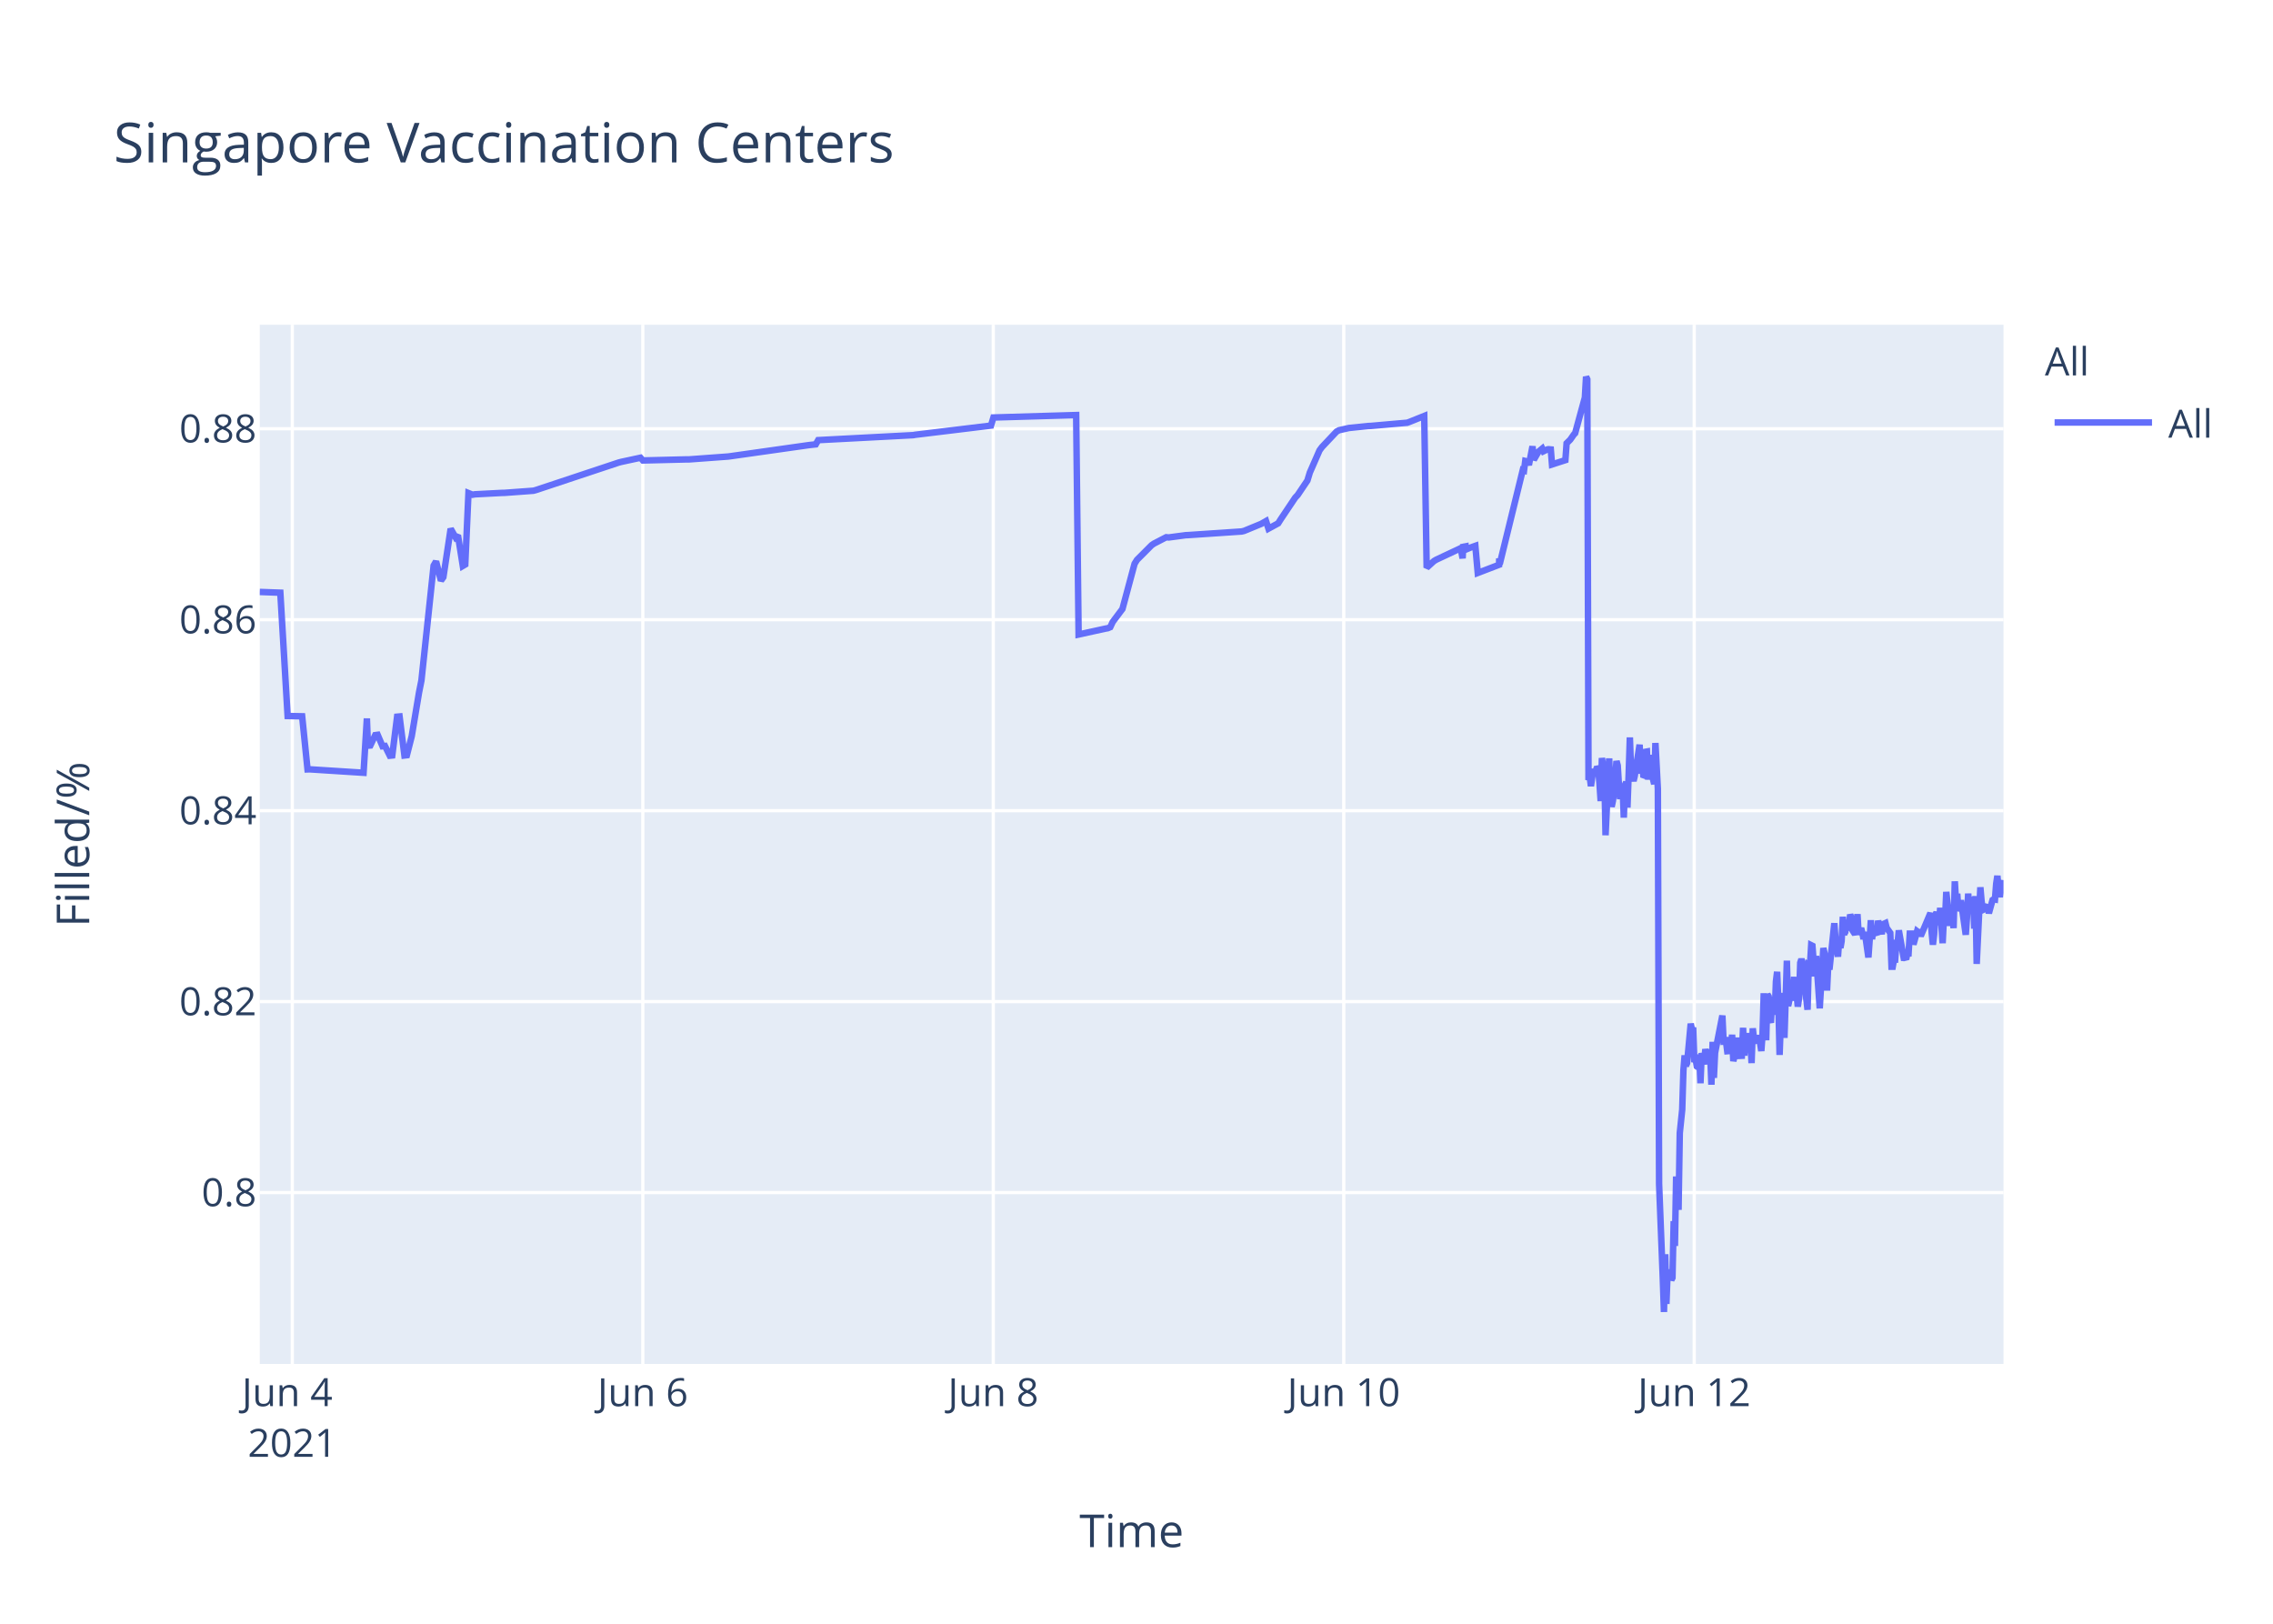
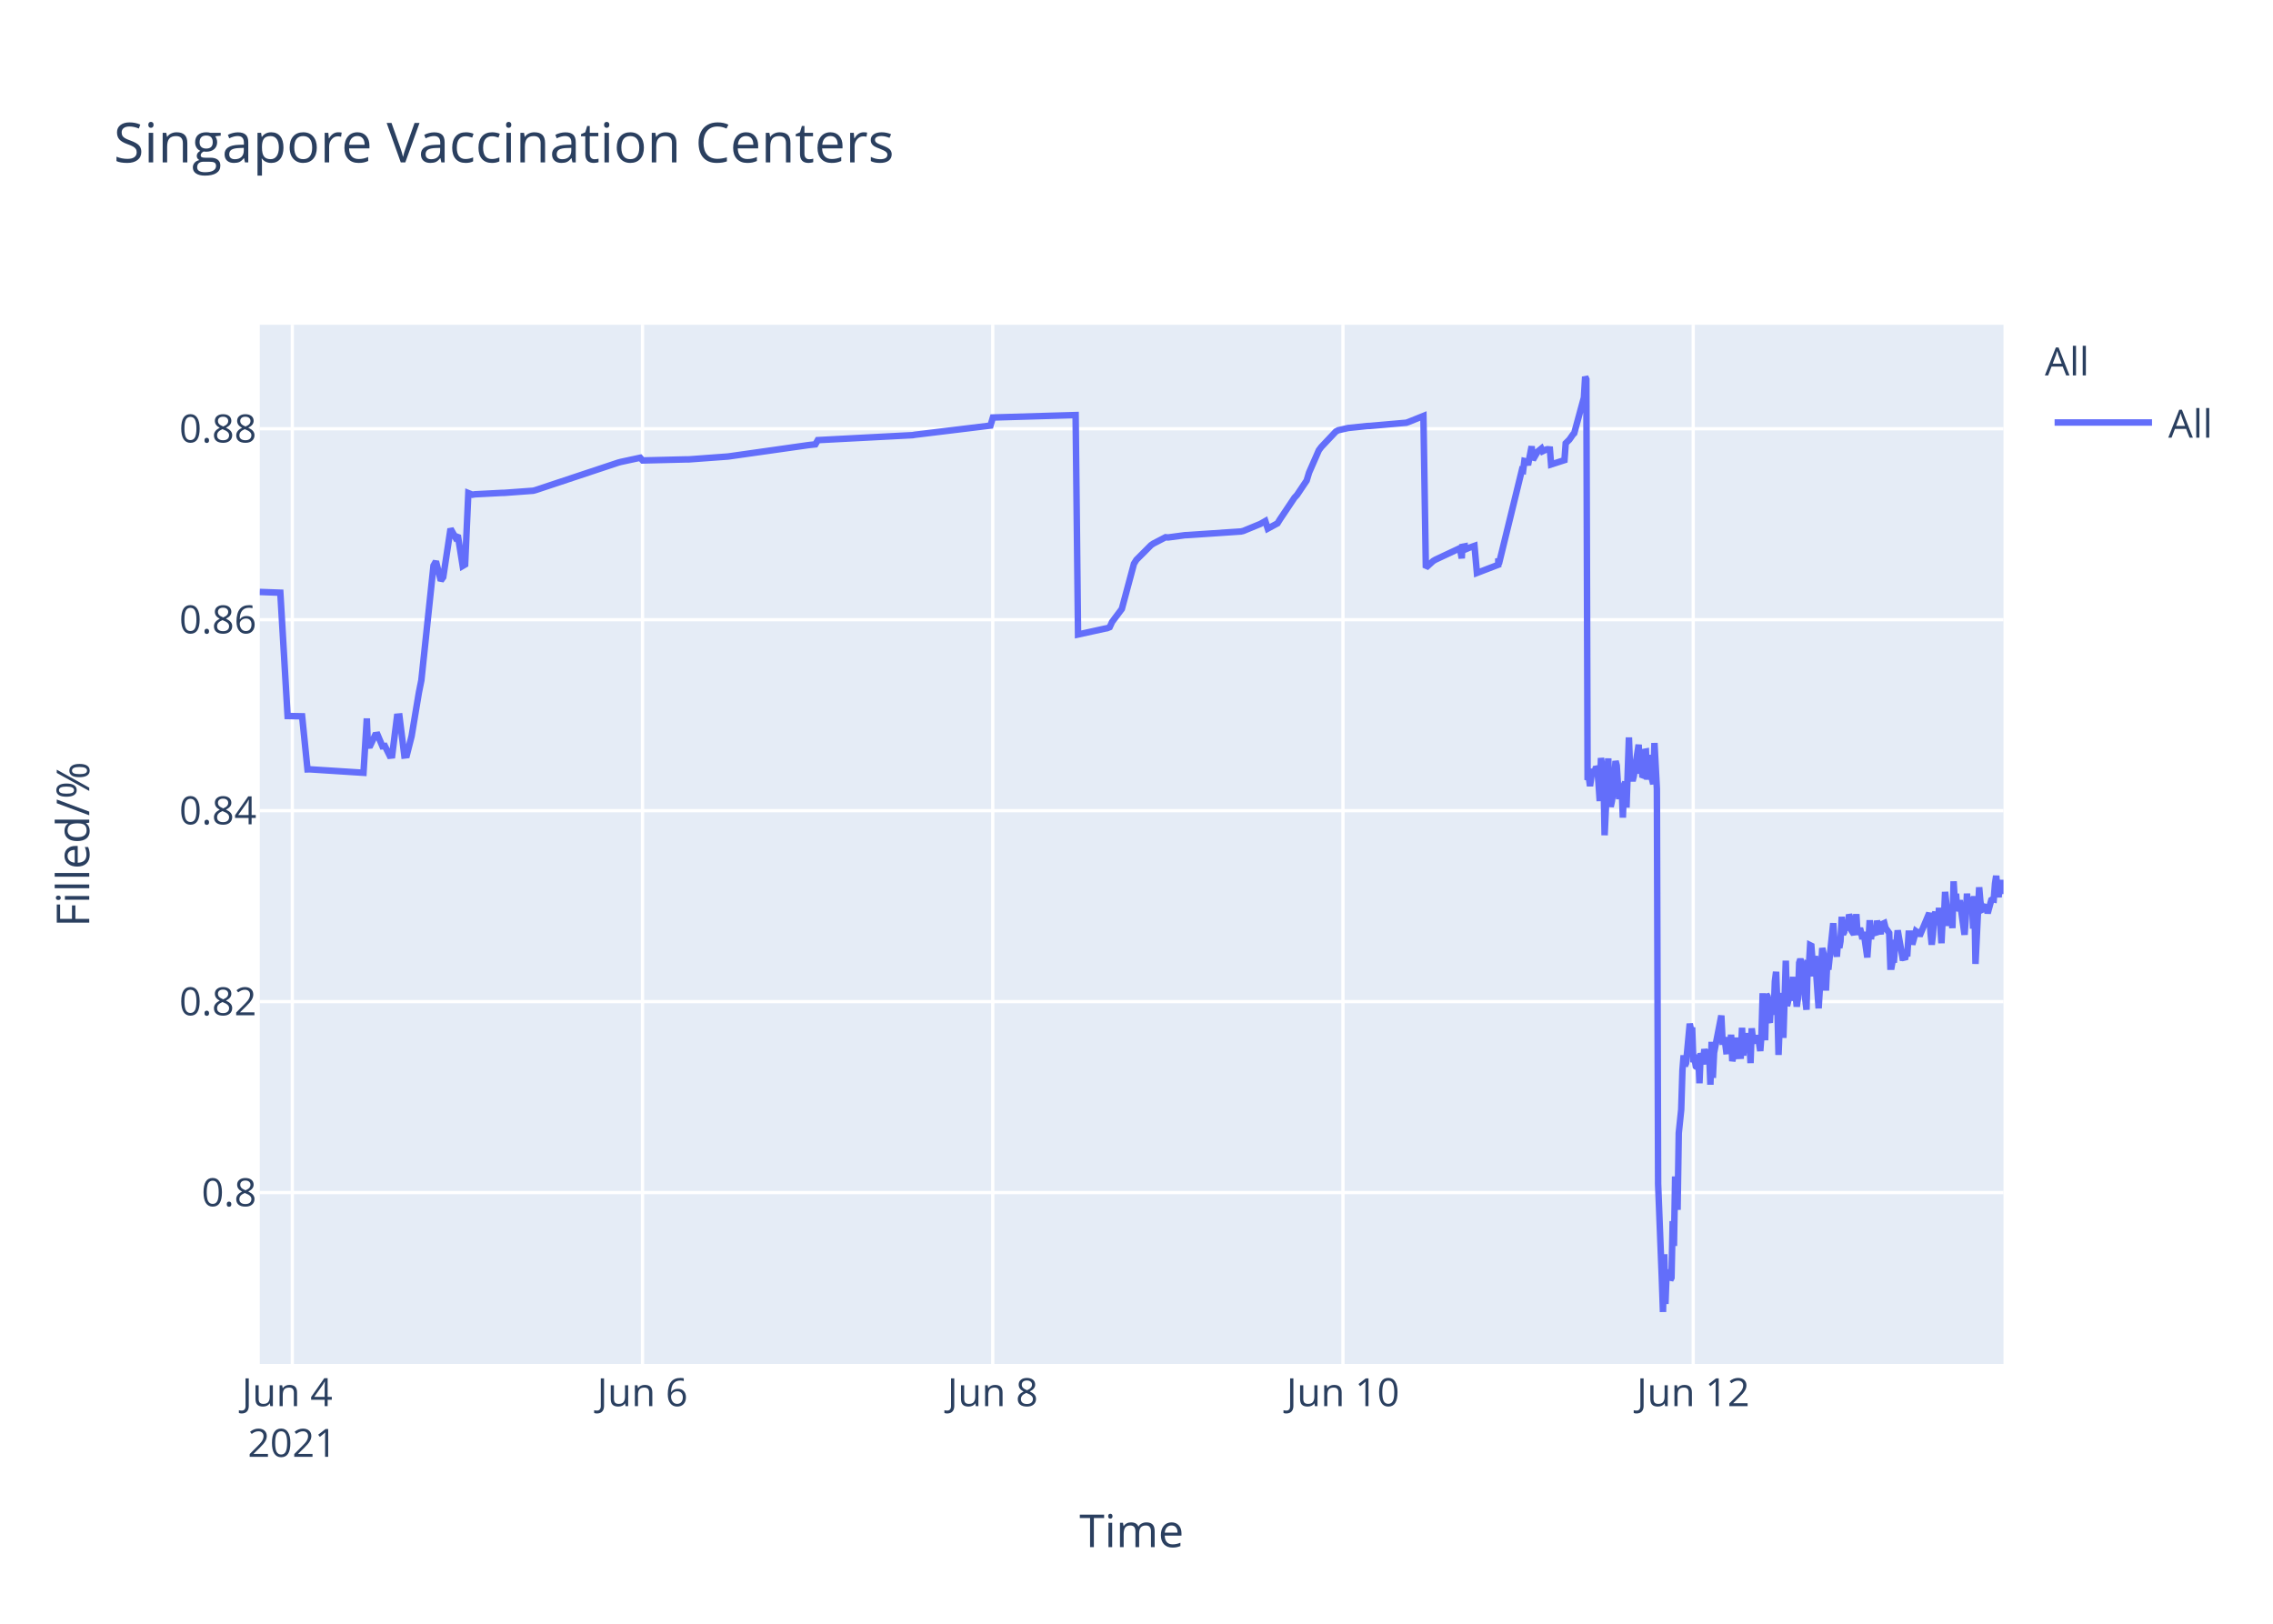
<svg xmlns="http://www.w3.org/2000/svg" class="main-svg" width="700" height="500" style="" viewBox="0 0 700 500">
  <rect x="0" y="0" width="700" height="500" style="fill: rgb(255, 255, 255); fill-opacity: 1;" />
-   <defs id="defs-260817">
+   <defs id="defs-d08ac1">
    <g class="clips">
-       <clipPath id="clip260817xyplot" class="plotclip">
+       <clipPath id="clipd08ac1xyplot" class="plotclip">
        <rect width="537" height="320" />
      </clipPath>
-       <clipPath class="axesclip" id="clip260817x">
+       <clipPath class="axesclip" id="clipd08ac1x">
        <rect x="80" y="0" width="537" height="500" />
      </clipPath>
-       <clipPath class="axesclip" id="clip260817y">
+       <clipPath class="axesclip" id="clipd08ac1y">
        <rect x="0" y="100" width="700" height="320" />
      </clipPath>
-       <clipPath class="axesclip" id="clip260817xy">
+       <clipPath class="axesclip" id="clipd08ac1xy">
        <rect x="80" y="100" width="537" height="320" />
      </clipPath>
    </g>
    <g class="gradients" />
  </defs>
  <g class="bglayer">
    <rect class="bg" x="80" y="100" width="537" height="320" style="fill: rgb(229, 236, 246); fill-opacity: 1; stroke-width: 0;" />
  </g>
  <g class="layer-below">
    <g class="imagelayer" />
    <g class="shapelayer" />
  </g>
  <g class="cartesianlayer">
    <g class="subplot xy">
      <g class="layer-subplot">
        <g class="shapelayer" />
        <g class="imagelayer" />
      </g>
      <g class="gridlayer">
        <g class="x">
          <path class="xgrid crisp" transform="translate(90.02,0)" d="M0,100v320" style="stroke: rgb(255, 255, 255); stroke-opacity: 1; stroke-width: 1px;" />
-           <path class="xgrid crisp" transform="translate(197.96,0)" d="M0,100v320" style="stroke: rgb(255, 255, 255); stroke-opacity: 1; stroke-width: 1px;" />
-           <path class="xgrid crisp" transform="translate(305.89,0)" d="M0,100v320" style="stroke: rgb(255, 255, 255); stroke-opacity: 1; stroke-width: 1px;" />
-           <path class="xgrid crisp" transform="translate(413.82,0)" d="M0,100v320" style="stroke: rgb(255, 255, 255); stroke-opacity: 1; stroke-width: 1px;" />
-           <path class="xgrid crisp" transform="translate(521.76,0)" d="M0,100v320" style="stroke: rgb(255, 255, 255); stroke-opacity: 1; stroke-width: 1px;" />
+           <path class="xgrid crisp" transform="translate(197.87,0)" d="M0,100v320" style="stroke: rgb(255, 255, 255); stroke-opacity: 1; stroke-width: 1px;" />
+           <path class="xgrid crisp" transform="translate(305.73,0)" d="M0,100v320" style="stroke: rgb(255, 255, 255); stroke-opacity: 1; stroke-width: 1px;" />
+           <path class="xgrid crisp" transform="translate(413.59,0)" d="M0,100v320" style="stroke: rgb(255, 255, 255); stroke-opacity: 1; stroke-width: 1px;" />
+           <path class="xgrid crisp" transform="translate(521.45,0)" d="M0,100v320" style="stroke: rgb(255, 255, 255); stroke-opacity: 1; stroke-width: 1px;" />
        </g>
        <g class="y">
          <path class="ygrid crisp" transform="translate(0,367.23)" d="M80,0h537" style="stroke: rgb(255, 255, 255); stroke-opacity: 1; stroke-width: 1px;" />
          <path class="ygrid crisp" transform="translate(0,308.43)" d="M80,0h537" style="stroke: rgb(255, 255, 255); stroke-opacity: 1; stroke-width: 1px;" />
          <path class="ygrid crisp" transform="translate(0,249.63)" d="M80,0h537" style="stroke: rgb(255, 255, 255); stroke-opacity: 1; stroke-width: 1px;" />
          <path class="ygrid crisp" transform="translate(0,190.83)" d="M80,0h537" style="stroke: rgb(255, 255, 255); stroke-opacity: 1; stroke-width: 1px;" />
          <path class="ygrid crisp" transform="translate(0,132.03)" d="M80,0h537" style="stroke: rgb(255, 255, 255); stroke-opacity: 1; stroke-width: 1px;" />
        </g>
      </g>
      <g class="zerolinelayer" />
      <path class="xlines-below" />
      <path class="ylines-below" />
      <g class="overlines-below" />
      <g class="xaxislayer-below" />
      <g class="yaxislayer-below" />
      <g class="overaxes-below" />
-       <g class="plot" transform="translate(80,100)" clip-path="url('#clip260817xyplot')">
+       <g class="plot" transform="translate(80,100)" clip-path="url('#clipd08ac1xyplot')">
        <g class="scatterlayer mlayer">
-           <g class="trace scatter trace5fea5d" style="stroke-miterlimit: 2; opacity: 1;">
+           <g class="trace scatter trace461bf5" style="stroke-miterlimit: 2; opacity: 1;">
            <g class="fills" />
            <g class="errorbars" />
            <g class="lines">
-               <path class="js-line" d="M0,82.28L6.33,82.51L8.58,120.48L13.05,120.57L14.71,136.92L15.41,136.9L31.96,137.96L32.99,121.23L33.3,129.62L34.05,129.56L35.55,126.37L36.3,126.27L37.8,129.79L38.55,129.7L40.05,132.71L40.8,132.63L42.3,120.69L43.05,120.62L44.55,132.64L45.3,132.55L46.8,126.68L49.05,113.21L49.79,109.51L53.54,74.17L54.29,72.87L55.79,78.78L56.54,77.73L58.79,62.82L60.29,65.47L61.03,64.83L62.53,74.27L63.28,73.83L64.27,51.83L65.53,52.34L66.28,52.21L74.53,51.78L75.28,51.77L84.27,51.11L85.02,50.91L110.51,42.44L111.26,42.24L117.25,40.95L118,41.79L131.49,41.46L132.24,41.46L144.24,40.58L144.98,40.48L168.97,37.08L169.72,36.99L171.22,36.83L171.97,35.53L201.2,34L201.95,33.87L225.19,31.05L225.94,28.56L251.42,27.81L252.17,95.38L260.44,93.57L261.17,93.44L261.92,93.12L262.67,91.51L264.92,88.51L265.67,87.52L269.41,73.59L270.16,72.39L274.66,67.88L275.41,67.37L279.16,65.43L279.91,65.5L285.15,64.8L285.91,64.77L302.39,63.66L303.14,63.48L308.39,61.32L309.14,60.89L309.89,60.46L310.64,62.78L313.63,61.15L314.39,59.94L318.88,53.24L319.63,52.44L322.63,47.98L323.38,45.51L326.38,38.66L327.13,37.65L331.62,32.89L332.4,32.47L334.62,31.98L335.37,31.8L341.37,31.18L342.12,31.16L353.36,30.17L354.11,29.9L358.61,28.09L359.36,74.81L361.61,72.76L362.36,72.32L369.1,69.16L369.85,68.8L370.43,71.93L370.6,68.39L371.32,68.25L371.35,69.25L372.06,67.95L372.1,68.94L372.85,68.62L374.35,68.09L375.1,76.43L381.66,73.91L381.69,72.31L381.73,72.03L381.85,73.74L388.96,44.74L389.34,44.87L389.72,41.95L390.46,42.12L390.84,43.2L391.96,37.43L392.34,41.6L393.46,39.66L393.84,39.05L394.96,38.13L395.34,38.96L396.46,38.42L396.84,38.33L397.59,38.4L397.96,43.02L402.08,41.69L402.46,36.5L403.21,35.76L403.58,35.39L404.7,33.79L405.08,33.41L408.08,22.43L408.45,16L408.83,16.8L409.2,140.18L409.58,139.22L409.95,142.07L410.7,136.79L411.08,138.99L411.45,137.43L411.83,136.15L412.2,136.63L412.58,141.25L412.95,146.68L413.33,133.42L414.07,138.09L414.45,157.2L415.57,133.53L415.95,145.44L416.32,148.42L416.7,146.68L417.07,144.02L417.82,134.36L418.2,135.71L418.57,141.84L418.94,146.05L419.32,142.1L419.7,141.74L420.07,151.77L420.44,141.68L420.82,140.84L421.19,148.68L421.57,138.39L421.94,127.07L422.32,137.58L422.69,139.13L423.07,140.49L423.44,138.92L424.94,129.31L425.32,138.25L425.69,134.05L426.07,138.68L426.44,138.81L426.82,131.49L427.19,131.42L427.56,140.05L428.31,132.48L428.69,138.41L429.44,141.46L429.81,128.79L430.56,142.96L430.94,264.58L432.06,293.12L432.44,304L432.82,286.22L433.19,301.52L433.56,291.75L433.94,292.1L434.31,291.07L434.69,294.16L435.06,293.46L435.44,276.02L435.81,283.67L436.19,262.28L436.93,272.54L437.31,248.89L438.06,241.71L438.43,229.6L438.81,224.98L439.18,228.24L439.56,227.36L440.68,215.22L441.06,217.06L441.43,216.4L441.81,227.08L442.18,226.08L442.56,228.38L442.93,228.68L443.3,224.72L443.68,233.57L444.06,224.28L444.81,227.75L445.18,223.07L445.93,226.33L446.31,223.26L446.68,224.52L447.05,234.01L447.43,220.81L447.81,231.91L448.18,224.2L450.43,212.72L450.8,220.76L451.55,220.72L451.93,223.7L452.3,223.67L452.68,219.37L453.05,223.08L453.42,218.62L453.8,226.76L454.18,225.2L454.55,224.19L454.93,219.51L455.3,225.16L456.42,225.11L456.8,216.49L457.17,225.05L457.55,220.43L457.92,220.57L458.3,218.19L458.67,220.92L459.05,219.84L459.42,227.36L459.79,216.65L460.17,220.1L460.55,220.01L461.29,220.98L461.67,218.78L462.42,223.64L462.79,218.66L463.17,205.85L463.55,215.25L463.92,220.32L464.29,206.18L464.67,206.81L465.04,214.16L465.42,214.11L465.79,206.99L466.55,212.47L466.92,202.23L467.29,199.24L467.67,208.71L468.05,224.84L468.41,215.2L468.79,214.49L469.17,205.74L469.54,219.6L470.29,195.82L470.66,209.77L471.04,208.24L471.41,203.32L471.79,202.05L472.16,205.17L472.54,200.81L472.91,208.16L473.29,206.35L473.66,209.96L474.04,207.44L474.41,196.45L474.78,195.36L475.16,196.45L475.54,201.41L476.66,210.92L477.03,197.09L477.41,197.31L477.78,191.05L478.16,191.24L478.53,196.07L478.91,200.65L479.28,194.37L480.41,210.5L480.78,204.27L481.53,191.94L481.91,193.62L482.28,197L482.66,205.03L483.03,197.14L483.4,198.57L484.91,184.28L485.28,189.51L486.03,194.59L486.41,189.23L486.78,191.91L487.15,189.81L487.53,182.31L487.9,187.7L488.28,187L488.65,183.28L489.03,186.18L489.4,185.69L489.78,181.61L490.16,182.61L490.53,186.54L491.28,187.68L491.65,186.58L492.03,181.49L492.4,187.81L493.15,185.81L493.53,187.22L493.9,189.17L494.28,187L495.4,194.82L495.78,189.57L496.15,183.36L496.52,189.2L496.9,186.45L498.02,187.85L498.4,183.53L499.52,187.65L499.9,184.59L500.65,184.25L501.02,185.71L502.14,187.29L502.52,197.68L502.89,197.68L503.27,195.53L503.64,195.52L504.02,190.33L504.4,190.33L504.77,186.49L506.27,194.95L506.64,194.95L507.02,195.4L507.39,193.58L507.77,193.58L508.14,187.5L508.89,187.5L509.27,190.84L510.39,186.75L510.76,187.03L511.14,187.03L511.51,188.23L514.51,181.13L514.89,187.27L515.26,190.9L515.64,187.7L516.01,181.79L516.39,180.91L516.76,182.93L517.13,184.81L517.51,179.55L518.26,190.44L518.64,182.8L519.01,183.07L519.38,174.64L520.51,185.09L520.88,181.21L521.26,181.99L521.63,185.79L522.01,171.39L522.38,177.83L522.76,175.21L523.13,180.5L523.51,179.53L523.88,177.22L525.38,187.84L525.75,182.58L526.13,175.16L526.51,180.33L526.88,178.23L527.63,176.4L528,185.95L528.38,175.93L528.75,196.82L529.88,173.22L530.25,177.47L530.63,180.21L531,180.03L531.38,179.15L532.13,179.35L532.5,181.21L533.63,177.14L534,176.9L534.37,176.97L534.75,172.16L535.12,169.69L535.5,173.52L535.87,176.28L536.25,172.21L536.63,173.97L537,171" style="vector-effect: non-scaling-stroke; fill: none; stroke: rgb(99, 110, 250); stroke-opacity: 1; stroke-width: 2px; opacity: 1;" />
+               <path class="js-line" d="M0,82.28L6.33,82.51L8.57,120.48L13.04,120.57L14.7,136.92L15.4,136.9L31.94,137.96L32.97,121.23L33.28,129.62L34.03,129.56L35.53,126.37L36.28,126.27L37.77,129.79L38.52,129.7L40.02,132.71L40.77,132.63L42.27,120.69L43.02,120.62L44.52,132.64L45.27,132.55L46.76,126.68L49.01,113.21L49.76,109.51L53.5,74.17L54.25,72.87L55.75,78.78L56.5,77.73L58.75,62.82L60.24,65.47L60.99,64.83L62.49,74.27L63.24,73.83L64.23,51.83L65.49,52.34L66.24,52.21L74.48,51.78L75.23,51.77L84.21,51.11L84.96,50.91L110.43,42.44L111.18,42.24L117.17,40.95L117.92,41.79L131.4,41.46L132.15,41.46L144.14,40.58L144.88,40.48L168.85,37.08L169.6,36.99L171.1,36.83L171.85,35.53L201.06,34L201.81,33.87L225.03,31.05L225.78,28.56L251.25,27.81L252,95.38L260.26,93.57L260.99,93.44L261.74,93.12L262.48,91.51L264.73,88.51L265.48,87.52L269.22,73.59L269.97,72.39L274.47,67.88L275.22,67.37L278.96,65.43L279.71,65.5L284.95,64.8L285.71,64.77L302.18,63.66L302.93,63.48L308.17,61.32L308.92,60.89L309.67,60.46L310.42,62.78L313.42,61.15L314.17,59.94L318.66,53.24L319.41,52.44L322.4,47.98L323.15,45.51L326.15,38.66L326.9,37.65L331.39,32.89L332.17,32.47L334.39,31.98L335.14,31.8L341.13,31.18L341.88,31.16L353.11,30.17L353.86,29.9L358.36,28.09L359.11,74.81L361.35,72.76L362.1,72.32L368.84,69.16L369.59,68.8L370.17,71.93L370.34,68.39L371.06,68.25L371.09,69.25L371.81,67.95L371.84,68.94L372.59,68.62L374.09,68.09L374.84,76.43L381.4,73.91L381.42,72.31L381.46,72.03L381.58,73.74L388.69,44.74L389.07,44.87L389.45,41.95L390.19,42.12L390.57,43.2L391.69,37.43L392.07,41.6L393.19,39.66L393.56,39.05L394.69,38.13L395.06,38.96L396.18,38.42L396.56,38.33L397.31,38.4L397.68,43.02L401.8,41.69L402.18,36.5L402.92,35.76L403.3,35.39L404.42,33.79L404.8,33.41L407.79,22.43L408.17,16L408.54,16.8L408.92,140.18L409.29,139.22L409.67,142.07L410.41,136.79L410.79,138.99L411.16,137.43L411.54,136.15L411.91,136.63L412.29,141.25L412.66,146.68L413.04,133.42L413.79,138.09L414.16,157.2L415.28,133.53L415.66,145.44L416.03,148.42L416.41,146.68L416.78,144.02L417.53,134.36L417.9,135.71L418.28,141.84L418.65,146.05L419.03,142.1L419.4,141.74L419.78,151.77L420.15,141.68L420.52,140.84L420.9,148.68L421.65,127.07L422.03,137.58L422.77,140.49L423.15,138.92L424.65,129.31L425.02,138.25L425.4,134.05L425.77,138.68L426.14,138.81L426.52,131.49L426.89,131.42L427.27,140.05L428.02,132.48L428.39,138.41L429.14,141.46L429.51,128.79L430.26,142.96L430.64,264.58L431.76,293.12L432.14,304L432.52,286.22L432.89,301.52L433.26,291.75L433.64,292.1L434.01,291.07L434.39,294.16L434.76,293.46L435.13,276.02L435.51,283.67L435.88,262.28L436.63,272.54L437,248.89L437.75,241.71L438.13,229.6L438.5,224.98L438.88,228.24L439.25,227.36L440.38,215.22L440.75,217.06L441.12,216.4L441.5,227.08L441.87,226.08L442.25,228.38L442.62,228.68L443,224.72L443.37,233.57L443.75,224.28L444.5,227.75L444.87,223.07L445.62,226.33L446,223.26L446.37,224.52L446.74,234.01L447.12,220.81L447.49,231.91L447.87,224.2L450.11,212.72L450.49,220.76L451.24,220.72L451.61,223.7L451.99,223.67L452.36,219.37L452.74,223.08L453.11,218.62L453.48,226.76L453.86,225.2L454.23,224.19L454.61,219.51L454.98,225.16L456.1,225.11L456.48,216.49L456.86,225.05L457.23,220.43L457.6,220.57L457.98,218.19L458.35,220.92L458.73,219.84L459.1,227.36L459.47,216.65L459.85,220.1L460.23,220.01L460.97,220.98L461.35,218.78L462.1,223.64L462.47,218.66L462.84,205.85L463.22,215.25L463.59,220.32L463.97,206.18L464.34,206.81L464.72,214.16L465.09,214.11L465.47,206.99L466.22,212.47L466.59,202.23L466.97,199.24L467.34,208.71L467.72,224.84L468.09,215.2L468.46,214.49L468.84,205.74L469.21,219.6L469.96,195.82L470.34,209.77L470.71,208.24L471.08,203.32L471.46,202.05L471.83,205.17L472.21,200.81L472.58,208.16L472.96,206.35L473.33,209.96L473.71,207.44L474.08,196.45L474.45,195.36L474.83,196.45L475.2,201.41L476.33,210.92L476.7,197.09L477.08,197.31L477.45,191.05L477.83,191.24L478.2,196.07L478.58,200.65L478.95,194.37L480.07,210.5L480.45,204.27L481.19,191.94L481.57,193.62L481.95,197L482.32,205.03L482.69,197.14L483.07,198.57L484.57,184.28L484.94,189.51L485.69,194.59L486.07,189.23L486.44,191.91L486.81,189.81L487.19,182.31L487.56,187.7L487.94,187L488.31,183.28L488.69,186.18L489.06,185.69L489.44,181.61L489.82,182.61L490.19,186.54L490.94,187.68L491.31,186.58L491.68,181.49L492.06,187.81L492.81,185.81L493.18,187.22L493.56,189.17L493.94,187L495.06,194.82L495.43,189.57L495.8,183.36L496.18,189.2L496.55,186.45L497.68,187.85L498.05,183.53L499.18,187.65L499.55,184.59L500.3,184.25L500.67,185.71L501.8,187.29L502.17,197.68L502.54,197.68L502.92,195.53L503.29,195.52L503.67,190.33L504.04,190.33L504.42,186.49L505.92,194.95L506.29,194.95L506.66,195.4L507.04,193.58L507.41,193.58L507.79,187.5L508.54,187.5L508.91,190.84L510.03,186.75L510.41,187.03L510.78,187.03L511.16,188.23L514.15,181.13L514.53,187.27L514.9,190.9L515.28,187.7L515.65,181.79L516.03,180.91L516.4,182.93L516.77,184.81L517.15,179.55L517.9,190.44L518.27,182.8L518.65,183.07L519.02,174.64L520.15,185.09L520.52,181.21L520.89,181.99L521.27,185.79L521.64,171.39L522.02,177.83L522.39,175.21L522.77,180.5L523.14,179.53L523.52,177.22L525.01,187.84L525.39,182.58L525.76,175.16L526.14,180.33L526.51,178.23L527.26,176.4L527.64,185.95L528.01,175.93L528.38,196.82L529.51,173.22L529.88,177.47L530.26,180.21L530.63,180.03L531.01,179.15L531.75,179.35L532.13,181.21L533.25,177.14L533.63,176.9L534,176.97L534.38,172.16L534.75,169.69L535.13,173.52L535.5,176.28L535.88,172.21L536.25,173.97L536.63,171L537,175.31" style="vector-effect: non-scaling-stroke; fill: none; stroke: rgb(99, 110, 250); stroke-opacity: 1; stroke-width: 2px; opacity: 1;" />
            </g>
            <g class="points" />
            <g class="text" />
          </g>
        </g>
      </g>
      <g class="overplot" />
      <path class="xlines-above crisp" d="M0,0" style="fill: none;" />
      <path class="ylines-above crisp" d="M0,0" style="fill: none;" />
      <g class="overlines-above" />
      <g class="xaxislayer-above">
        <g class="xtick">
          <text text-anchor="middle" x="0" y="433" transform="translate(90.02,0)" style="font-family: 'Open Sans', verdana, arial, sans-serif; font-size: 12px; fill: rgb(42, 63, 95); fill-opacity: 1; white-space: pre;">
            <tspan class="line" dy="0em" x="0" y="433">Jun 4</tspan>
            <tspan class="line" dy="1.3em" x="0" y="433">2021</tspan>
          </text>
        </g>
        <g class="xtick">
-           <text text-anchor="middle" x="0" y="433" transform="translate(197.96,0)" style="font-family: 'Open Sans', verdana, arial, sans-serif; font-size: 12px; fill: rgb(42, 63, 95); fill-opacity: 1; white-space: pre;">Jun 6</text>
+           <text text-anchor="middle" x="0" y="433" transform="translate(197.87,0)" style="font-family: 'Open Sans', verdana, arial, sans-serif; font-size: 12px; fill: rgb(42, 63, 95); fill-opacity: 1; white-space: pre;">Jun 6</text>
        </g>
        <g class="xtick">
-           <text text-anchor="middle" x="0" y="433" transform="translate(305.89,0)" style="font-family: 'Open Sans', verdana, arial, sans-serif; font-size: 12px; fill: rgb(42, 63, 95); fill-opacity: 1; white-space: pre;">Jun 8</text>
+           <text text-anchor="middle" x="0" y="433" transform="translate(305.73,0)" style="font-family: 'Open Sans', verdana, arial, sans-serif; font-size: 12px; fill: rgb(42, 63, 95); fill-opacity: 1; white-space: pre;">Jun 8</text>
        </g>
        <g class="xtick">
-           <text text-anchor="middle" x="0" y="433" transform="translate(413.82,0)" style="font-family: 'Open Sans', verdana, arial, sans-serif; font-size: 12px; fill: rgb(42, 63, 95); fill-opacity: 1; white-space: pre;">Jun 10</text>
+           <text text-anchor="middle" x="0" y="433" transform="translate(413.59,0)" style="font-family: 'Open Sans', verdana, arial, sans-serif; font-size: 12px; fill: rgb(42, 63, 95); fill-opacity: 1; white-space: pre;">Jun 10</text>
        </g>
        <g class="xtick">
-           <text text-anchor="middle" x="0" y="433" transform="translate(521.76,0)" style="font-family: 'Open Sans', verdana, arial, sans-serif; font-size: 12px; fill: rgb(42, 63, 95); fill-opacity: 1; white-space: pre;">Jun 12</text>
+           <text text-anchor="middle" x="0" y="433" transform="translate(521.45,0)" style="font-family: 'Open Sans', verdana, arial, sans-serif; font-size: 12px; fill: rgb(42, 63, 95); fill-opacity: 1; white-space: pre;">Jun 12</text>
        </g>
      </g>
      <g class="yaxislayer-above">
        <g class="ytick">
          <text text-anchor="end" x="79" y="4.2" transform="translate(0,367.23)" style="font-family: 'Open Sans', verdana, arial, sans-serif; font-size: 12px; fill: rgb(42, 63, 95); fill-opacity: 1; white-space: pre;">0.8</text>
        </g>
        <g class="ytick">
          <text text-anchor="end" x="79" y="4.2" transform="translate(0,308.43)" style="font-family: 'Open Sans', verdana, arial, sans-serif; font-size: 12px; fill: rgb(42, 63, 95); fill-opacity: 1; white-space: pre;">0.82</text>
        </g>
        <g class="ytick">
          <text text-anchor="end" x="79" y="4.2" transform="translate(0,249.63)" style="font-family: 'Open Sans', verdana, arial, sans-serif; font-size: 12px; fill: rgb(42, 63, 95); fill-opacity: 1; white-space: pre;">0.84</text>
        </g>
        <g class="ytick">
          <text text-anchor="end" x="79" y="4.2" transform="translate(0,190.83)" style="font-family: 'Open Sans', verdana, arial, sans-serif; font-size: 12px; fill: rgb(42, 63, 95); fill-opacity: 1; white-space: pre;">0.86</text>
        </g>
        <g class="ytick">
          <text text-anchor="end" x="79" y="4.2" transform="translate(0,132.03)" style="font-family: 'Open Sans', verdana, arial, sans-serif; font-size: 12px; fill: rgb(42, 63, 95); fill-opacity: 1; white-space: pre;">0.88</text>
        </g>
      </g>
      <g class="overaxes-above" />
    </g>
  </g>
  <g class="polarlayer" />
  <g class="ternarylayer" />
  <g class="geolayer" />
  <g class="funnelarealayer" />
  <g class="pielayer" />
  <g class="treemaplayer" />
  <g class="sunburstlayer" />
  <g class="glimages" />
-   <defs id="topdefs-260817">
+   <defs id="topdefs-d08ac1">
    <g class="clips" />
-     <clipPath id="legend260817">
+     <clipPath id="legendd08ac1">
      <rect width="60" height="45" x="0" y="0" />
    </clipPath>
  </defs>
  <g class="layer-above">
    <g class="imagelayer" />
    <g class="shapelayer" />
  </g>
  <g class="infolayer">
    <g class="legend" pointer-events="all" transform="translate(627.74,100)">
      <rect class="bg" shape-rendering="crispEdges" width="60" height="45" x="0" y="0" style="stroke: rgb(68, 68, 68); stroke-opacity: 1; fill: rgb(255, 255, 255); fill-opacity: 1; stroke-width: 0px;" />
-       <g class="scrollbox" transform="" clip-path="url('#legend260817')">
+       <g class="scrollbox" transform="" clip-path="url('#legendd08ac1')">
        <text class="legendtitletext" text-anchor="start" x="2" y="15.6" style="font-family: 'Open Sans', verdana, arial, sans-serif; font-size: 12px; fill: rgb(42, 63, 95); fill-opacity: 1; white-space: pre;">All</text>
        <g class="groups" transform="">
          <g class="traces" transform="translate(0,30.1)" style="opacity: 1;">
            <text class="legendtext" text-anchor="start" x="40" y="4.68" style="font-family: 'Open Sans', verdana, arial, sans-serif; font-size: 12px; fill: rgb(42, 63, 95); fill-opacity: 1; white-space: pre;">All</text>
            <g class="layers" style="opacity: 1;">
              <g class="legendfill" />
              <g class="legendlines">
                <path class="js-line" d="M5,0h30" style="fill: none; stroke: rgb(99, 110, 250); stroke-opacity: 1; stroke-width: 2px;" />
              </g>
              <g class="legendsymbols">
                <g class="legendpoints" />
              </g>
            </g>
            <rect class="legendtoggle" x="0" y="-9.5" width="54.891" height="19" style="fill: rgb(0, 0, 0); fill-opacity: 0;" />
          </g>
        </g>
      </g>
      <rect class="scrollbar" rx="20" ry="3" width="0" height="0" x="0" y="0" style="fill: rgb(128, 139, 164); fill-opacity: 1;" />
    </g>
    <g class="g-gtitle">
      <text class="gtitle" x="35" y="50" text-anchor="start" dy="0em" style="font-family: 'Open Sans', verdana, arial, sans-serif; font-size: 17px; fill: rgb(42, 63, 95); opacity: 1; font-weight: normal; white-space: pre;">Singapore Vaccination Centers</text>
    </g>
    <g class="g-xtitle">
      <text class="xtitle" x="348.5" y="476.409" text-anchor="middle" style="font-family: 'Open Sans', verdana, arial, sans-serif; font-size: 14px; fill: rgb(42, 63, 95); opacity: 1; font-weight: normal; white-space: pre;">Time</text>
    </g>
    <g class="g-ytitle">
      <text class="ytitle" transform="rotate(-90,27.48125,260)" x="27.481" y="260" text-anchor="middle" style="font-family: 'Open Sans', verdana, arial, sans-serif; font-size: 14px; fill: rgb(42, 63, 95); opacity: 1; font-weight: normal; white-space: pre;">Filled/%</text>
    </g>
  </g>
</svg>
